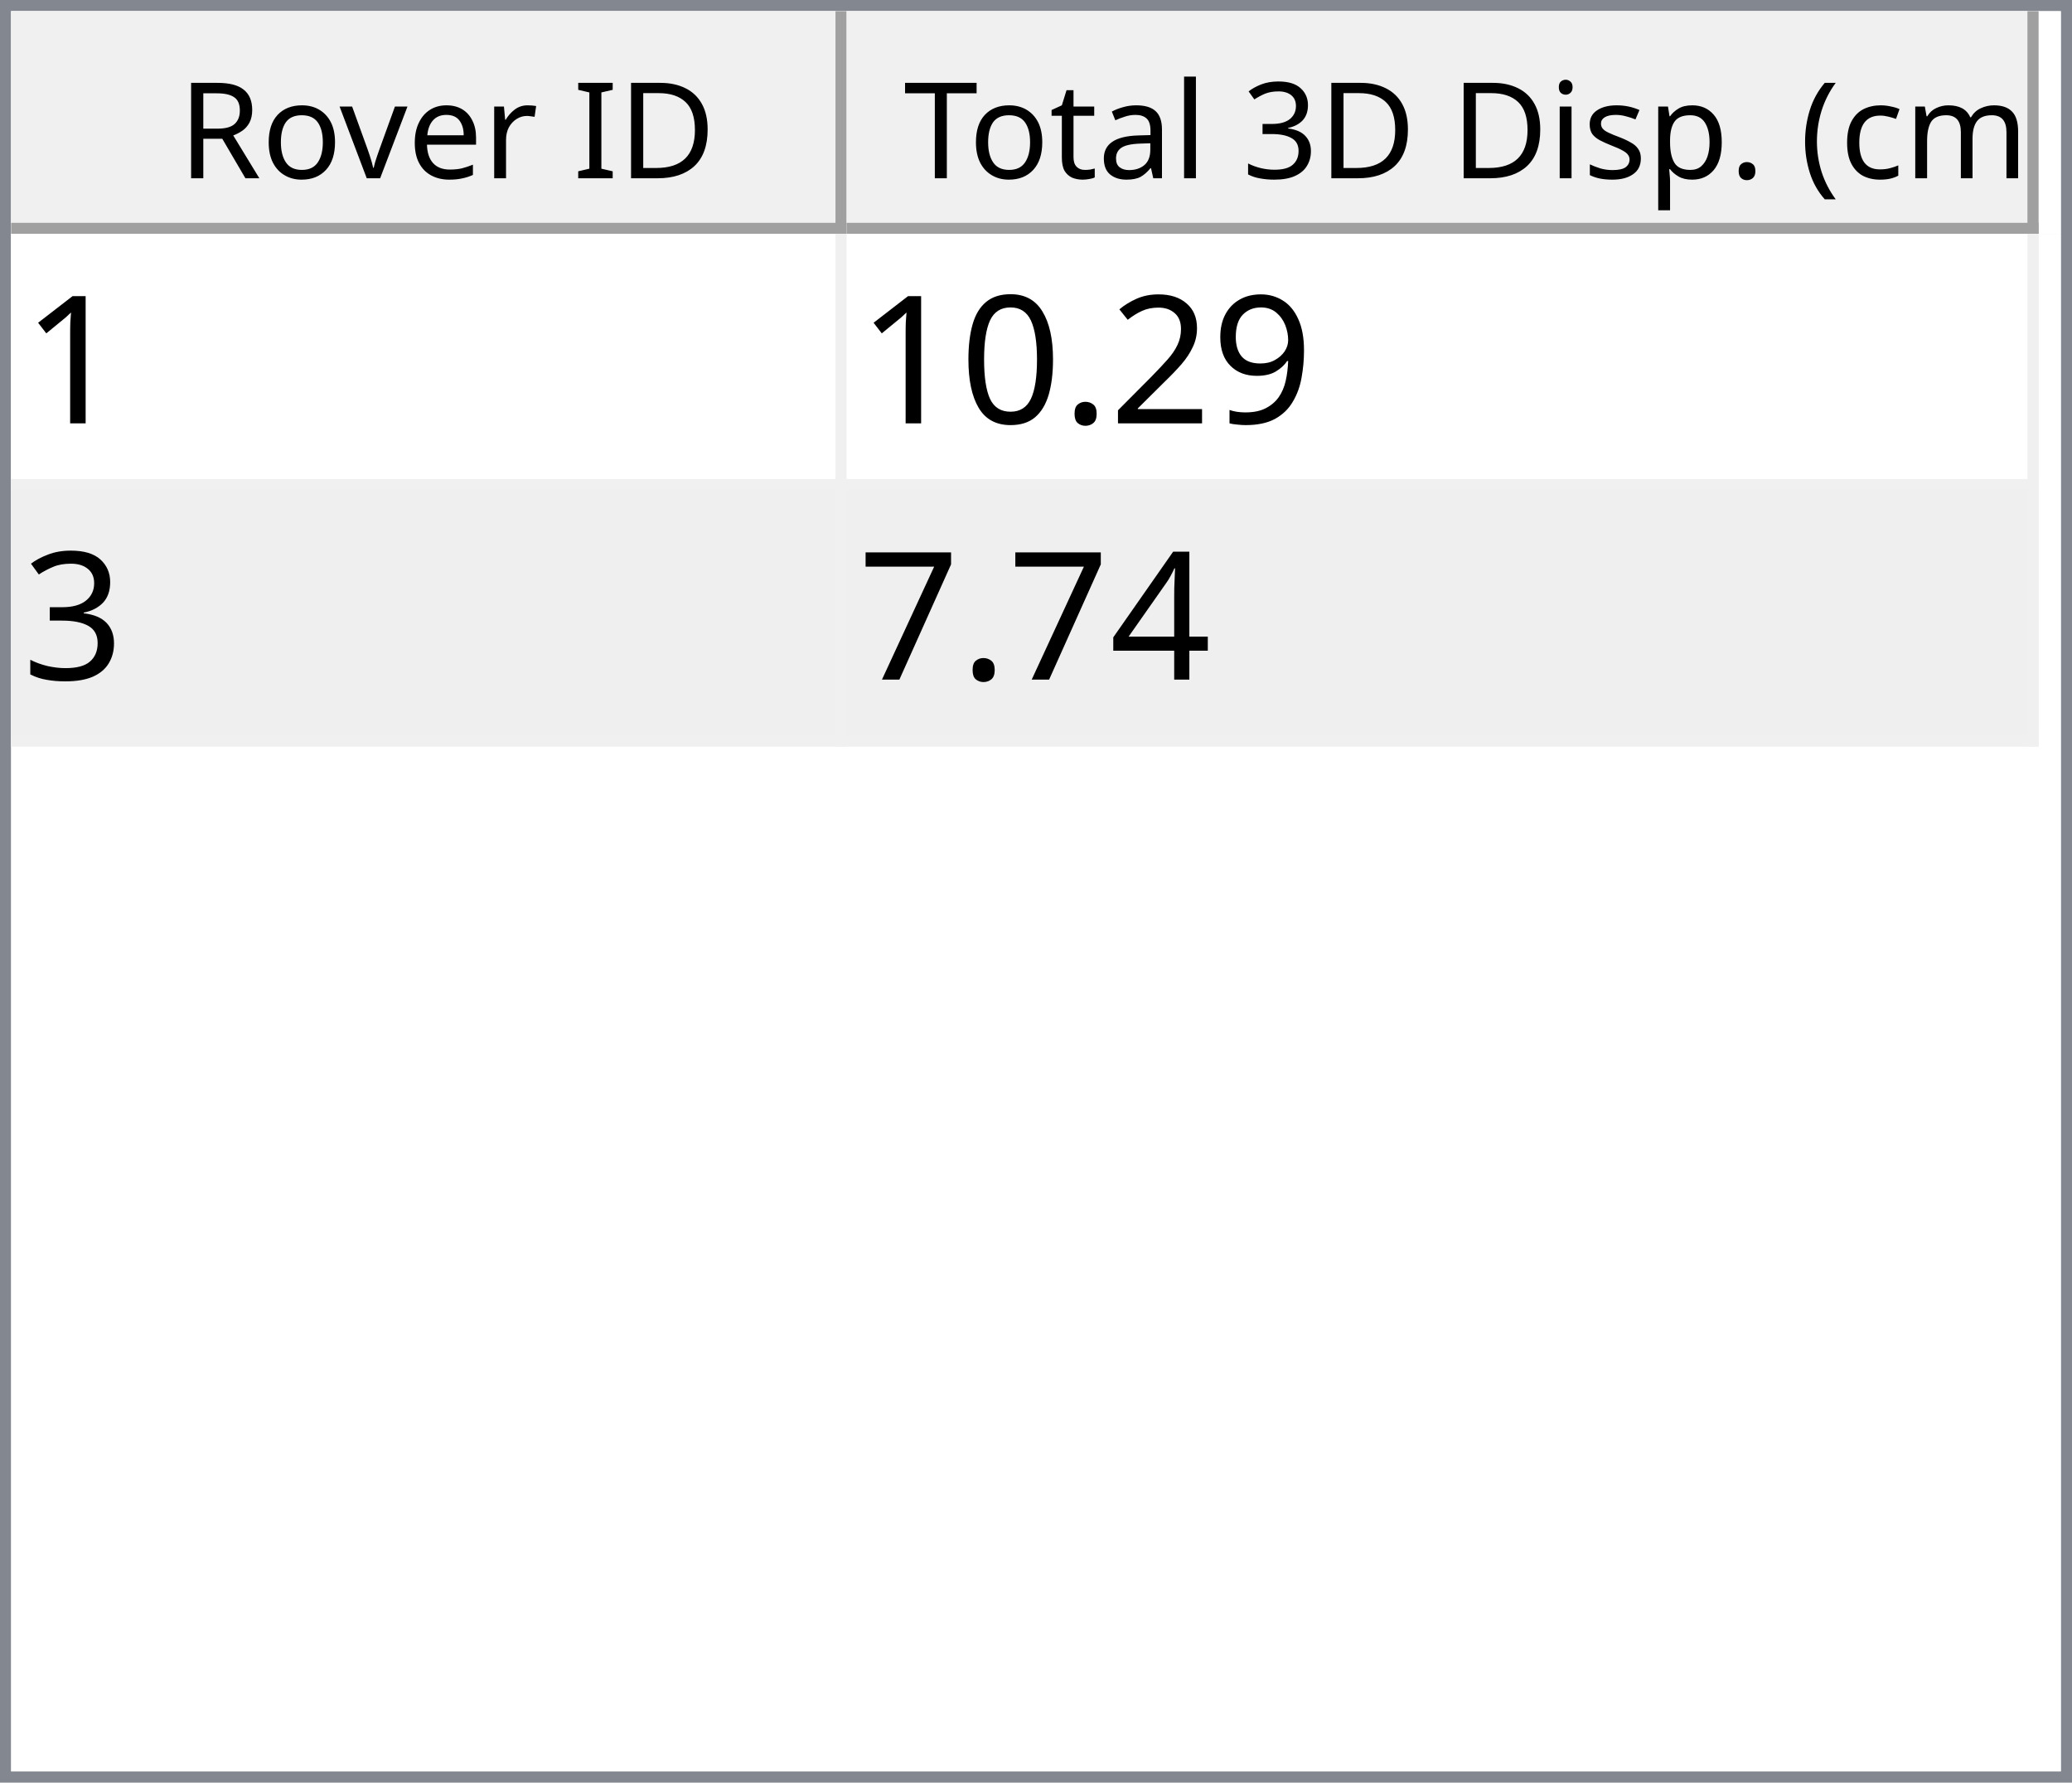
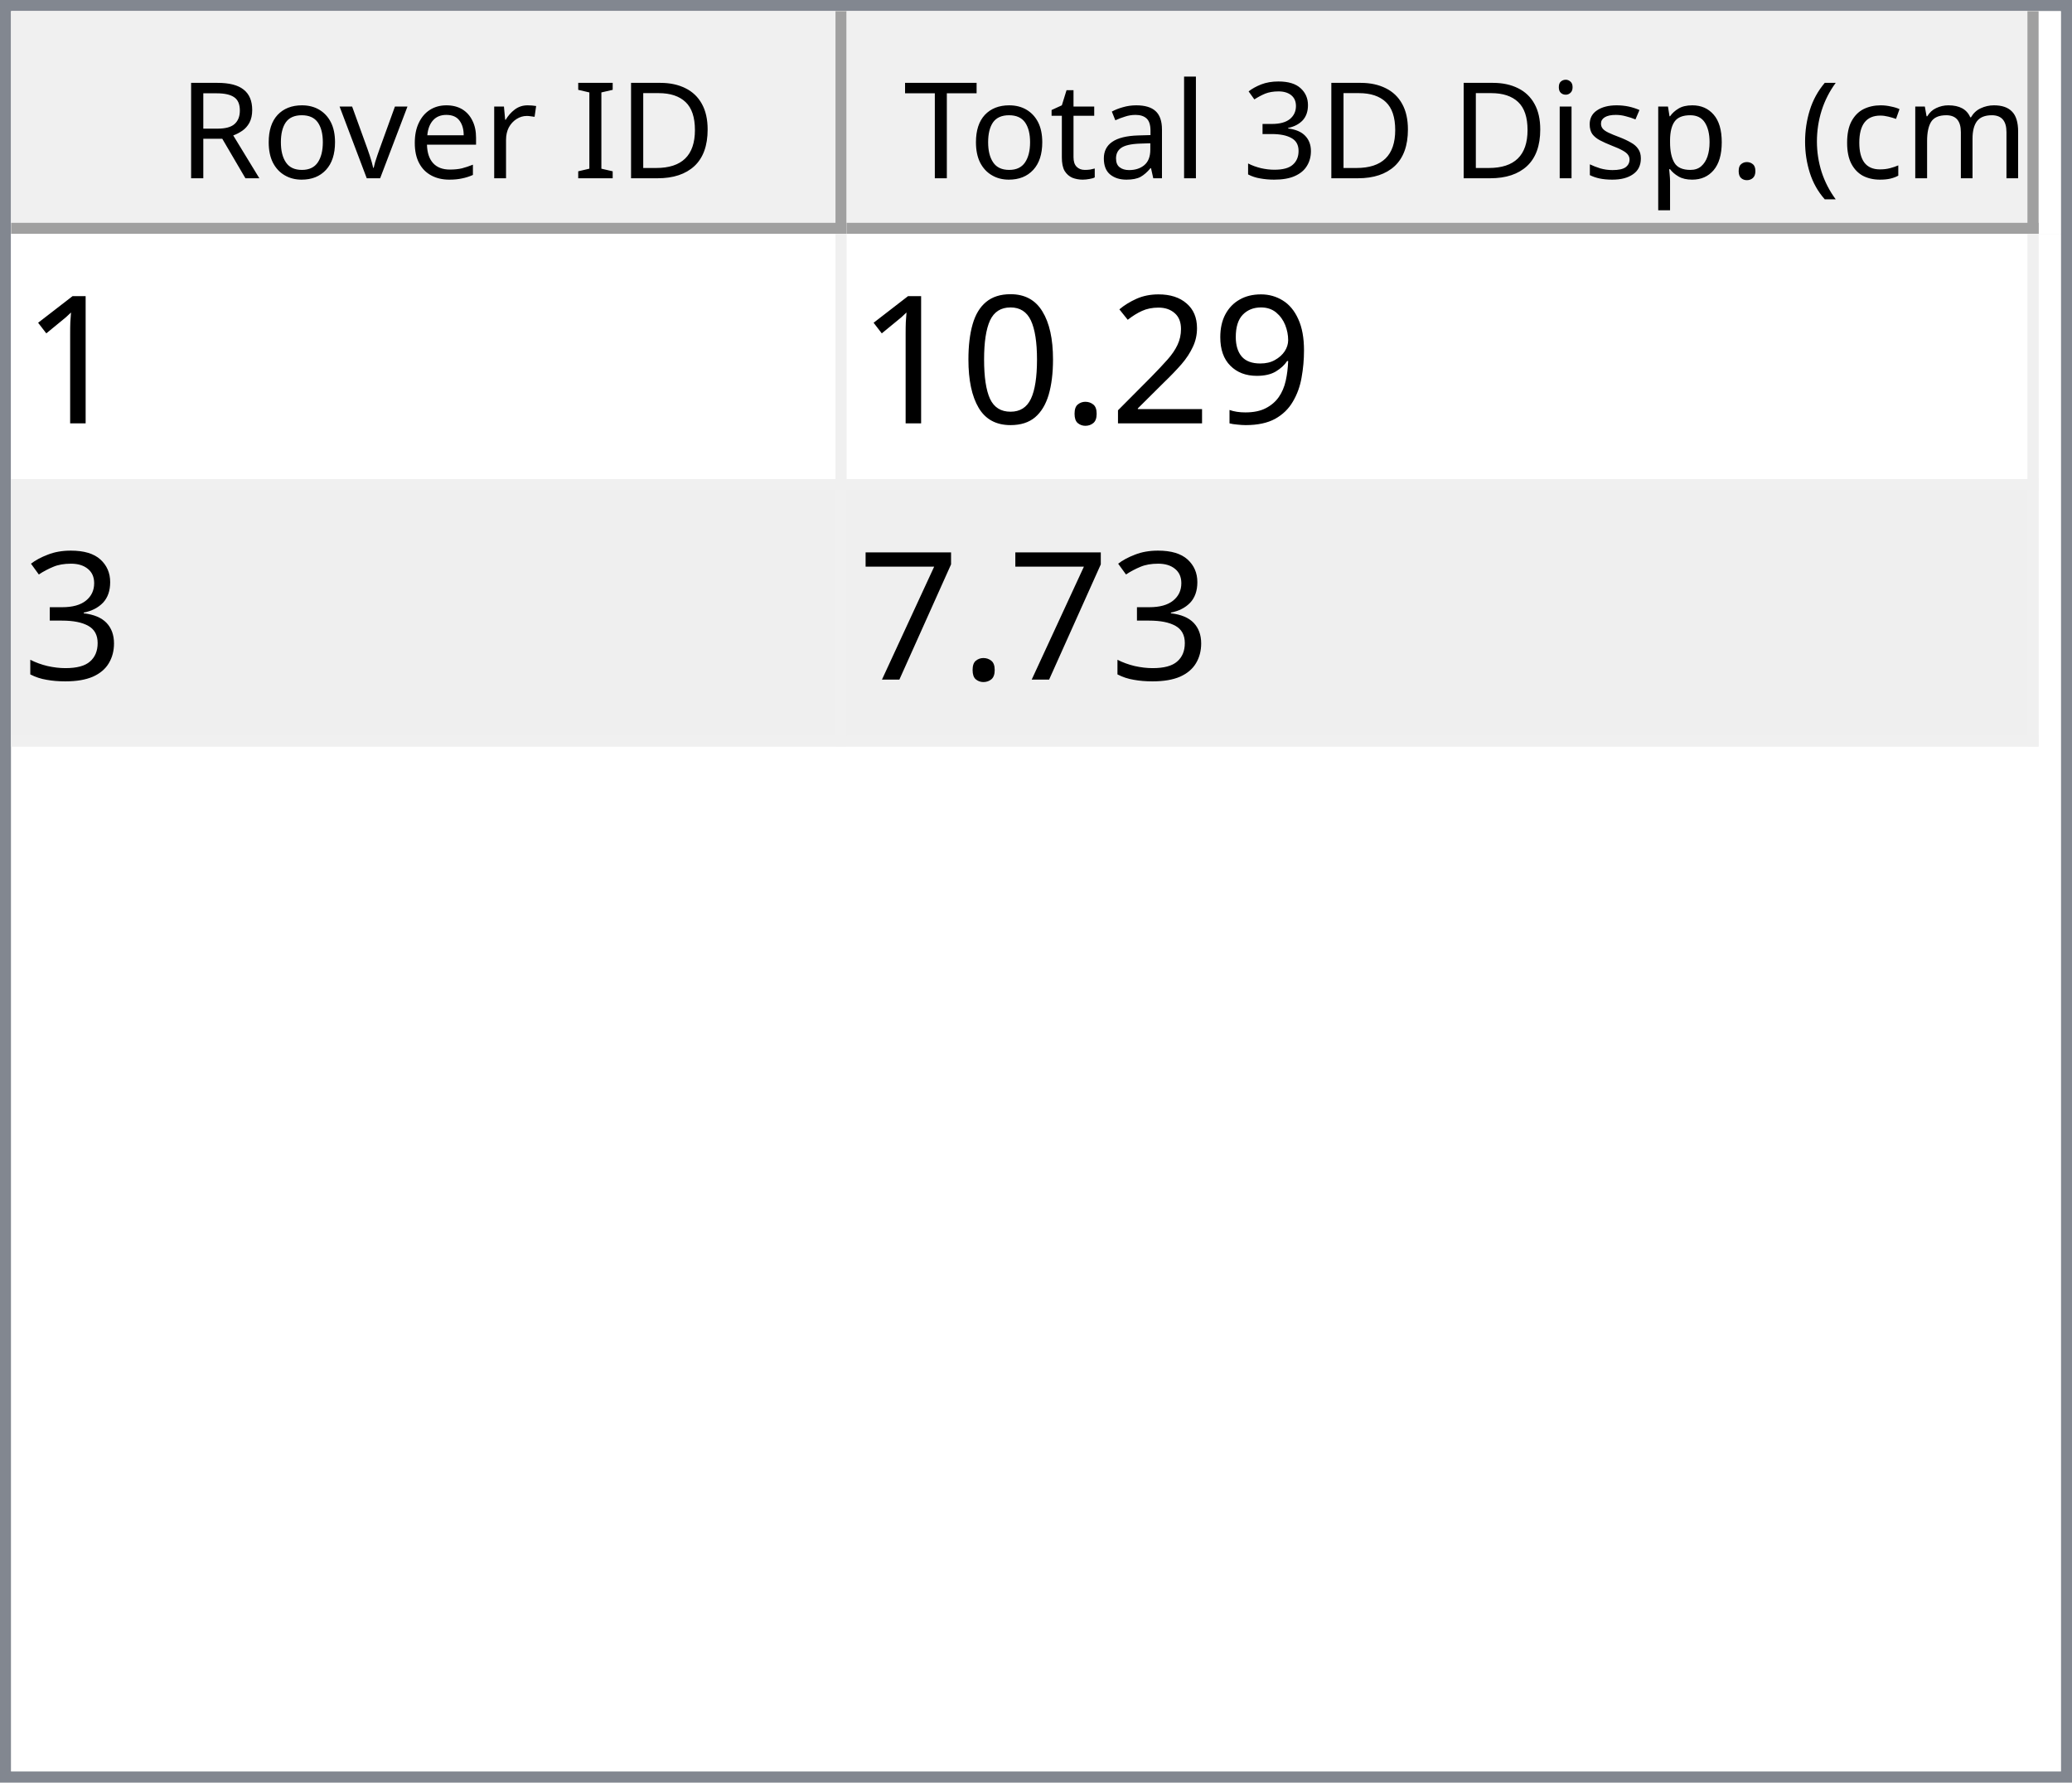
<svg xmlns="http://www.w3.org/2000/svg" style="fill-opacity:1; color-rendering:auto; color-interpolation:auto; text-rendering:auto; stroke:black; stroke-linecap:square; stroke-miterlimit:10; shape-rendering:auto; stroke-opacity:1; fill:black; stroke-dasharray:none; font-weight:normal; stroke-width:1; font-family:'Dialog'; font-style:normal; stroke-linejoin:miter; font-size:12px; stroke-dashoffset:0; image-rendering:auto;" width="186" height="160">
  <defs id="genericDefs" />
  <g>
    <defs id="defs1">
      <clipPath clipPathUnits="userSpaceOnUse" id="clipPath1">
        <path d="M0 0 L186 0 L186 160 L0 160 L0 0 Z" />
      </clipPath>
      <clipPath clipPathUnits="userSpaceOnUse" id="clipPath2">
        <path d="M0 0 L0 160 L186 160 L186 0 Z" />
      </clipPath>
      <clipPath clipPathUnits="userSpaceOnUse" id="clipPath3">
        <path d="M0 0 L0 20 L184 20 L184 0 Z" />
      </clipPath>
      <clipPath clipPathUnits="userSpaceOnUse" id="clipPath4">
        <path d="M0 0 L0 20 L75 20 L75 0 Z" />
      </clipPath>
      <clipPath clipPathUnits="userSpaceOnUse" id="clipPath5">
        <path d="M1 1 L1 19 L74 19 L74 1 Z" />
      </clipPath>
      <clipPath clipPathUnits="userSpaceOnUse" id="clipPath6">
        <path d="M0 0 L0 18 L73 18 L73 0 Z" />
      </clipPath>
      <clipPath clipPathUnits="userSpaceOnUse" id="clipPath7">
        <path d="M-0.5 -0.5 L-0.5 19.5 L74.5 19.5 L74.5 -0.5 Z" />
      </clipPath>
      <clipPath clipPathUnits="userSpaceOnUse" id="clipPath8">
        <path d="M0 0 L0 20 L107 20 L107 0 Z" />
      </clipPath>
      <clipPath clipPathUnits="userSpaceOnUse" id="clipPath9">
        <path d="M1 1 L1 19 L106 19 L106 1 Z" />
      </clipPath>
      <clipPath clipPathUnits="userSpaceOnUse" id="clipPath10">
        <path d="M0 0 L0 18 L105 18 L105 0 Z" />
      </clipPath>
      <clipPath clipPathUnits="userSpaceOnUse" id="clipPath11">
        <path d="M-0.5 -0.5 L-0.5 19.5 L106.5 19.5 L106.5 -0.5 Z" />
      </clipPath>
      <clipPath clipPathUnits="userSpaceOnUse" id="clipPath12">
        <path d="M0 0 L0 138 L184 138 L184 0 Z" />
      </clipPath>
      <clipPath clipPathUnits="userSpaceOnUse" id="clipPath13">
        <path d="M0 0 L0 46 L182 46 L182 0 Z" />
      </clipPath>
      <clipPath clipPathUnits="userSpaceOnUse" id="clipPath14">
        <path d="M-0.5 -0.5 L-0.5 45.5 L181.5 45.5 L181.5 -0.5 Z" />
      </clipPath>
      <clipPath clipPathUnits="userSpaceOnUse" id="clipPath15">
        <path d="M0 0 L0 22 L74 22 L74 0 Z" />
      </clipPath>
      <clipPath clipPathUnits="userSpaceOnUse" id="clipPath16">
        <path d="M0 0 L0 22 L106 22 L106 0 Z" />
      </clipPath>
      <font horiz-adv-x="64.551" id="font1">
        <font-face ascent="107.91" descent="25.098" units-per-em="100" style="font-style:normal; font-family:Segoe UI; font-weight:normal;" />
        <missing-glyph horiz-adv-x="64.551" d="M8.109 0 L8.109 68.266 L56.453 68.266 L56.453 0 L8.109 0 ZM15.328 7.234 L49.219 7.234 L49.219 61.031 L15.328 61.031 L15.328 7.234 Z" />
        <glyph unicode="D" horiz-adv-x="70.117" d="M9.188 0 L9.188 70.016 L28.516 70.016 Q65.531 70.016 65.531 35.891 Q65.531 19.672 55.25 9.836 Q44.969 0 27.734 0 L9.188 0 ZM17.391 62.594 L17.391 7.422 L27.828 7.422 Q41.609 7.422 49.273 14.797 Q56.938 22.172 56.938 35.688 Q56.938 62.594 28.328 62.594 L17.391 62.594 Z" />
        <glyph unicode="I" horiz-adv-x="26.611" d="M17.391 0 L9.188 0 L9.188 70.016 L17.391 70.016 L17.391 0 Z" />
        <glyph unicode=" " horiz-adv-x="27.393" d="" />
        <glyph unicode="r" horiz-adv-x="34.766" d="M34.188 41.891 Q32.078 43.5 28.125 43.5 Q23 43.5 19.555 38.672 Q16.109 33.844 16.109 25.484 L16.109 0 L8.109 0 L8.109 50 L16.109 50 L16.109 39.703 L16.312 39.703 Q18.016 44.969 21.531 47.922 Q25.047 50.875 29.391 50.875 Q32.516 50.875 34.188 50.203 L34.188 41.891 Z" />
        <glyph unicode="e" horiz-adv-x="52.295" d="M48.297 23 L12.984 23 Q13.188 14.656 17.484 10.109 Q21.781 5.562 29.297 5.562 Q37.75 5.562 44.828 11.141 L44.828 3.609 Q38.234 -1.172 27.391 -1.172 Q16.797 -1.172 10.742 5.641 Q4.688 12.453 4.688 24.812 Q4.688 36.469 11.305 43.82 Q17.922 51.172 27.734 51.172 Q37.547 51.172 42.922 44.828 Q48.297 38.484 48.297 27.203 L48.297 23 ZM40.094 29.781 Q40.047 36.719 36.75 40.578 Q33.453 44.438 27.594 44.438 Q21.922 44.438 17.969 40.383 Q14.016 36.328 13.094 29.781 L40.094 29.781 Z" />
        <glyph unicode="v" horiz-adv-x="47.9" d="M47.406 50 L27.484 0 L19.625 0 L0.688 50 L9.469 50 L22.172 13.672 Q23.578 9.672 23.922 6.688 L24.125 6.688 Q24.609 10.453 25.688 13.484 L38.969 50 L47.406 50 Z" />
        <glyph unicode="o" horiz-adv-x="58.594" d="M29 -1.172 Q17.922 -1.172 11.305 5.836 Q4.688 12.844 4.688 24.422 Q4.688 37.016 11.57 44.094 Q18.453 51.172 30.172 51.172 Q41.359 51.172 47.633 44.289 Q53.906 37.406 53.906 25.203 Q53.906 13.234 47.141 6.031 Q40.375 -1.172 29 -1.172 ZM29.594 44.438 Q21.875 44.438 17.383 39.188 Q12.891 33.938 12.891 24.703 Q12.891 15.828 17.43 10.695 Q21.969 5.562 29.594 5.562 Q37.359 5.562 41.531 10.594 Q45.703 15.625 45.703 24.906 Q45.703 34.281 41.531 39.359 Q37.359 44.438 29.594 44.438 Z" />
        <glyph unicode="R" horiz-adv-x="59.814" d="M59.375 0 L49.609 0 L37.891 19.625 Q36.281 22.359 34.766 24.289 Q33.25 26.219 31.664 27.438 Q30.078 28.656 28.25 29.219 Q26.422 29.781 24.125 29.781 L17.391 29.781 L17.391 0 L9.188 0 L9.188 70.016 L30.078 70.016 Q34.672 70.016 38.555 68.867 Q42.438 67.719 45.289 65.375 Q48.141 63.031 49.758 59.547 Q51.375 56.062 51.375 51.375 Q51.375 47.703 50.273 44.656 Q49.172 41.609 47.148 39.211 Q45.125 36.812 42.266 35.133 Q39.406 33.453 35.844 32.516 L35.844 32.328 Q37.594 31.547 38.891 30.547 Q40.188 29.547 41.359 28.18 Q42.531 26.812 43.68 25.078 Q44.828 23.344 46.234 21.047 L59.375 0 ZM17.391 62.594 L17.391 37.203 L28.516 37.203 Q31.594 37.203 34.203 38.133 Q36.812 39.062 38.719 40.797 Q40.625 42.531 41.703 45.047 Q42.781 47.562 42.781 50.688 Q42.781 56.297 39.141 59.445 Q35.5 62.594 28.609 62.594 L17.391 62.594 Z" />
        <glyph unicode=")" horiz-adv-x="30.176" d="M8.297 -15.922 L1.172 -15.922 Q16.406 2.344 16.406 26.812 Q16.406 51.469 1.078 70.016 L8.297 70.016 Q23.531 52.156 23.531 26.703 Q23.531 1.375 8.297 -15.922 Z" />
        <glyph unicode="m" horiz-adv-x="86.133" d="M79.109 0 L71.094 0 L71.094 28.719 Q71.094 37.016 68.531 40.727 Q65.969 44.438 59.906 44.438 Q54.781 44.438 51.195 39.75 Q47.609 35.062 47.609 28.516 L47.609 0 L39.594 0 L39.594 29.688 Q39.594 44.438 28.219 44.438 Q22.953 44.438 19.531 40.016 Q16.109 35.594 16.109 28.516 L16.109 0 L8.109 0 L8.109 50 L16.109 50 L16.109 42.094 L16.312 42.094 Q21.625 51.172 31.844 51.172 Q36.969 51.172 40.773 48.312 Q44.578 45.453 46 40.828 Q51.562 51.172 62.594 51.172 Q79.109 51.172 79.109 30.812 L79.109 0 Z" />
        <glyph unicode="c" horiz-adv-x="46.191" d="M42.188 2.297 Q36.422 -1.172 28.516 -1.172 Q17.828 -1.172 11.258 5.789 Q4.688 12.75 4.688 23.828 Q4.688 36.188 11.766 43.68 Q18.844 51.172 30.672 51.172 Q37.25 51.172 42.281 48.734 L42.281 40.531 Q36.719 44.438 30.375 44.438 Q22.703 44.438 17.797 38.945 Q12.891 33.453 12.891 24.516 Q12.891 15.719 17.508 10.641 Q22.125 5.562 29.891 5.562 Q36.422 5.562 42.188 9.906 L42.188 2.297 Z" />
        <glyph unicode="(" horiz-adv-x="30.176" d="M29.109 -15.922 L21.969 -15.922 Q6.844 1.375 6.844 26.703 Q6.844 52.156 21.969 70.016 L29.203 70.016 Q13.875 51.469 13.875 26.812 Q13.875 2.344 29.109 -15.922 Z" />
        <glyph unicode="." horiz-adv-x="21.68" d="M10.891 -1.078 Q8.641 -1.078 7.055 0.539 Q5.469 2.156 5.469 4.391 Q5.469 6.641 7.055 8.273 Q8.641 9.906 10.891 9.906 Q13.188 9.906 14.797 8.273 Q16.406 6.641 16.406 4.391 Q16.406 2.156 14.797 0.539 Q13.188 -1.078 10.891 -1.078 Z" />
        <glyph unicode="p" horiz-adv-x="58.789" d="M16.312 7.234 L16.109 7.234 L16.109 -23 L8.109 -23 L8.109 50 L16.109 50 L16.109 41.219 L16.312 41.219 Q22.219 51.172 33.594 51.172 Q43.266 51.172 48.688 44.461 Q54.109 37.75 54.109 26.469 Q54.109 13.922 48 6.375 Q41.891 -1.172 31.297 -1.172 Q21.578 -1.172 16.312 7.234 ZM16.109 27.391 L16.109 20.406 Q16.109 14.203 20.141 9.883 Q24.172 5.562 30.375 5.562 Q37.641 5.562 41.773 11.133 Q45.906 16.703 45.906 26.609 Q45.906 34.969 42.047 39.703 Q38.188 44.438 31.594 44.438 Q24.609 44.438 20.359 39.578 Q16.109 34.719 16.109 27.391 Z" />
        <glyph unicode="s" horiz-adv-x="42.432" d="M5.078 1.812 L5.078 10.406 Q11.625 5.562 19.484 5.562 Q30.031 5.562 30.031 12.594 Q30.031 14.594 29.125 15.992 Q28.219 17.391 26.68 18.461 Q25.141 19.531 23.07 20.383 Q21 21.234 18.609 22.172 Q15.281 23.484 12.766 24.828 Q10.25 26.172 8.57 27.859 Q6.891 29.547 6.031 31.695 Q5.172 33.844 5.172 36.719 Q5.172 40.234 6.789 42.945 Q8.406 45.656 11.086 47.484 Q13.766 49.312 17.211 50.242 Q20.656 51.172 24.312 51.172 Q30.812 51.172 35.938 48.922 L35.938 40.828 Q30.422 44.438 23.25 44.438 Q21 44.438 19.195 43.922 Q17.391 43.406 16.094 42.477 Q14.797 41.547 14.086 40.258 Q13.375 38.969 13.375 37.406 Q13.375 35.453 14.086 34.133 Q14.797 32.812 16.164 31.789 Q17.531 30.766 19.484 29.938 Q21.438 29.109 23.922 28.125 Q27.25 26.859 29.883 25.516 Q32.516 24.172 34.375 22.484 Q36.234 20.797 37.234 18.602 Q38.234 16.406 38.234 13.375 Q38.234 9.672 36.602 6.938 Q34.969 4.203 32.234 2.398 Q29.5 0.594 25.93 -0.289 Q22.359 -1.172 18.453 -1.172 Q10.75 -1.172 5.078 1.812 Z" />
        <glyph unicode="i" horiz-adv-x="24.219" d="M12.203 62.703 Q10.062 62.703 8.547 64.164 Q7.031 65.625 7.031 67.875 Q7.031 70.125 8.547 71.609 Q10.062 73.094 12.203 73.094 Q14.406 73.094 15.945 71.609 Q17.484 70.125 17.484 67.875 Q17.484 65.719 15.945 64.211 Q14.406 62.703 12.203 62.703 ZM16.109 0 L8.109 0 L8.109 50 L16.109 50 L16.109 0 Z" />
        <glyph unicode="3" horiz-adv-x="53.906" d="M46.531 19.828 Q46.531 15.094 44.75 11.211 Q42.969 7.328 39.719 4.57 Q36.469 1.812 31.93 0.297 Q27.391 -1.219 21.922 -1.219 Q11.922 -1.219 6 2.594 L6 11.188 Q13.094 5.609 22.219 5.609 Q25.875 5.609 28.828 6.539 Q31.781 7.469 33.906 9.227 Q36.031 10.984 37.18 13.477 Q38.328 15.969 38.328 19.094 Q38.328 32.812 18.797 32.812 L12.984 32.812 L12.984 39.594 L18.5 39.594 Q35.797 39.594 35.797 52.484 Q35.797 64.406 22.609 64.406 Q15.188 64.406 8.688 59.422 L8.688 67.188 Q15.375 71.188 24.609 71.188 Q29 71.188 32.57 69.969 Q36.141 68.75 38.68 66.555 Q41.219 64.359 42.609 61.281 Q44 58.203 44 54.5 Q44 40.672 30.031 36.719 L30.031 36.531 Q33.594 36.141 36.625 34.797 Q39.656 33.453 41.852 31.305 Q44.047 29.156 45.289 26.25 Q46.531 23.344 46.531 19.828 Z" />
        <glyph unicode="l" horiz-adv-x="24.219" d="M16.109 0 L8.109 0 L8.109 74.031 L16.109 74.031 L16.109 0 Z" />
        <glyph unicode="a" horiz-adv-x="50.879" d="M43.891 0 L35.891 0 L35.891 7.812 L35.688 7.812 Q30.469 -1.172 20.312 -1.172 Q12.844 -1.172 8.617 2.781 Q4.391 6.734 4.391 13.281 Q4.391 27.297 20.906 29.594 L35.891 31.688 Q35.891 44.438 25.594 44.438 Q16.547 44.438 9.281 38.281 L9.281 46.484 Q16.656 51.172 26.266 51.172 Q43.891 51.172 43.891 32.516 L43.891 0 ZM35.891 25.297 L23.828 23.641 Q18.266 22.859 15.43 20.875 Q12.594 18.891 12.594 13.875 Q12.594 10.203 15.211 7.883 Q17.828 5.562 22.172 5.562 Q28.125 5.562 32.008 9.742 Q35.891 13.922 35.891 20.312 L35.891 25.297 Z" />
        <glyph unicode="t" horiz-adv-x="33.887" d="M31.297 0.484 Q28.469 -1.078 23.828 -1.078 Q10.688 -1.078 10.688 13.578 L10.688 43.172 L2.094 43.172 L2.094 50 L10.688 50 L10.688 62.203 L18.703 64.797 L18.703 50 L31.297 50 L31.297 43.172 L18.703 43.172 L18.703 14.984 Q18.703 9.969 20.414 7.82 Q22.125 5.672 26.078 5.672 Q29.109 5.672 31.297 7.328 L31.297 0.484 Z" />
        <glyph unicode="T" horiz-adv-x="52.393" d="M50.594 62.594 L30.375 62.594 L30.375 0 L22.172 0 L22.172 62.594 L2 62.594 L2 70.016 L50.594 70.016 L50.594 62.594 Z" />
      </font>
      <font horiz-adv-x="75.0" id="font2">
        <font-face ascent="100.537" descent="21.973" units-per-em="100" style="font-style:normal; font-family:sans-serif; font-weight:normal;" />
        <missing-glyph horiz-adv-x="75.0" d="M12.5 0 L12.5 62.5 L62.5 62.5 L62.5 0 L12.5 0 ZM14.062 1.562 L60.938 1.562 L60.938 60.938 L14.062 60.938 L14.062 1.562 Z" />
        <glyph unicode="1" horiz-adv-x="55.615" d="M37.25 0 L28.469 0 L28.469 56 Q25.297 52.984 20.141 49.953 Q14.984 46.922 10.891 45.406 L10.891 53.906 Q18.266 57.375 23.781 62.305 Q29.297 67.234 31.594 71.875 L37.25 71.875 L37.25 0 Z" />
        <glyph unicode="9" horiz-adv-x="55.615" d="M5.469 16.547 L13.922 17.328 Q14.984 11.375 18.016 8.688 Q21.047 6 25.781 6 Q29.828 6 32.883 7.859 Q35.938 9.719 37.891 12.82 Q39.844 15.922 41.164 21.195 Q42.484 26.469 42.484 31.938 Q42.484 32.516 42.438 33.688 Q39.797 29.5 35.234 26.883 Q30.672 24.266 25.344 24.266 Q16.453 24.266 10.305 30.711 Q4.156 37.156 4.156 47.703 Q4.156 58.594 10.578 65.234 Q17 71.875 26.656 71.875 Q33.641 71.875 39.43 68.117 Q45.219 64.359 48.219 57.398 Q51.219 50.438 51.219 37.25 Q51.219 23.531 48.242 15.406 Q45.266 7.281 39.383 3.031 Q33.5 -1.219 25.594 -1.219 Q17.188 -1.219 11.867 3.445 Q6.547 8.109 5.469 16.547 ZM41.453 48.141 Q41.453 55.719 37.43 60.156 Q33.406 64.594 27.734 64.594 Q21.875 64.594 17.531 59.812 Q13.188 55.031 13.188 47.406 Q13.188 40.578 17.312 36.305 Q21.438 32.031 27.484 32.031 Q33.594 32.031 37.523 36.305 Q41.453 40.578 41.453 48.141 Z" />
        <glyph unicode="2" horiz-adv-x="55.615" d="M50.344 8.453 L50.344 0 L3.031 0 Q2.938 3.172 4.047 6.109 Q5.859 10.938 9.836 15.625 Q13.812 20.312 21.344 26.469 Q33.016 36.031 37.117 41.625 Q41.219 47.219 41.219 52.203 Q41.219 57.422 37.477 61.008 Q33.734 64.594 27.734 64.594 Q21.391 64.594 17.578 60.789 Q13.766 56.984 13.719 50.25 L4.688 51.172 Q5.609 61.281 11.664 66.578 Q17.719 71.875 27.938 71.875 Q38.234 71.875 44.242 66.164 Q50.25 60.453 50.25 52 Q50.25 47.703 48.492 43.555 Q46.734 39.406 42.656 34.812 Q38.578 30.219 29.109 22.219 Q21.188 15.578 18.945 13.211 Q16.703 10.844 15.234 8.453 L50.344 8.453 Z" />
        <glyph unicode="." horiz-adv-x="27.783" d="M9.078 0 L9.078 10.016 L19.094 10.016 L19.094 0 L9.078 0 Z" />
        <glyph unicode="0" horiz-adv-x="55.615" d="M4.156 35.297 Q4.156 48 6.766 55.742 Q9.375 63.484 14.523 67.68 Q19.672 71.875 27.484 71.875 Q33.25 71.875 37.594 69.555 Q41.938 67.234 44.773 62.867 Q47.609 58.5 49.219 52.227 Q50.828 45.953 50.828 35.297 Q50.828 22.703 48.242 14.969 Q45.656 7.234 40.508 3.008 Q35.359 -1.219 27.484 -1.219 Q17.141 -1.219 11.234 6.203 Q4.156 15.141 4.156 35.297 ZM13.188 35.297 Q13.188 17.672 17.312 11.836 Q21.438 6 27.484 6 Q33.547 6 37.672 11.859 Q41.797 17.719 41.797 35.297 Q41.797 52.984 37.672 58.789 Q33.547 64.594 27.391 64.594 Q21.344 64.594 17.719 59.469 Q13.188 52.938 13.188 35.297 Z" />
        <glyph unicode="3" horiz-adv-x="55.615" d="M4.203 18.891 L12.984 20.062 Q14.5 12.594 18.141 9.297 Q21.781 6 27 6 Q33.203 6 37.477 10.297 Q41.75 14.594 41.75 20.953 Q41.75 27 37.797 30.93 Q33.844 34.859 27.734 34.859 Q25.25 34.859 21.531 33.891 L22.516 41.609 Q23.391 41.5 23.922 41.5 Q29.547 41.5 34.039 44.43 Q38.531 47.359 38.531 53.469 Q38.531 58.297 35.258 61.477 Q31.984 64.656 26.812 64.656 Q21.688 64.656 18.266 61.43 Q14.844 58.203 13.875 51.766 L5.078 53.328 Q6.688 62.156 12.398 67.016 Q18.109 71.875 26.609 71.875 Q32.469 71.875 37.398 69.359 Q42.328 66.844 44.945 62.5 Q47.562 58.156 47.562 53.266 Q47.562 48.641 45.07 44.828 Q42.578 41.016 37.703 38.766 Q44.047 37.312 47.562 32.695 Q51.078 28.078 51.078 21.141 Q51.078 11.766 44.242 5.25 Q37.406 -1.266 26.953 -1.266 Q17.531 -1.266 11.305 4.352 Q5.078 9.969 4.203 18.891 Z" />
-         <glyph unicode="4" horiz-adv-x="55.615" d="M32.328 0 L32.328 17.141 L1.266 17.141 L1.266 25.203 L33.938 71.578 L41.109 71.578 L41.109 25.203 L50.781 25.203 L50.781 17.141 L41.109 17.141 L41.109 0 L32.328 0 ZM32.328 25.203 L32.328 57.469 L9.906 25.203 L32.328 25.203 Z" />
        <glyph unicode="7" horiz-adv-x="55.615" d="M4.734 62.203 L4.734 70.656 L51.078 70.656 L51.078 63.812 Q44.234 56.547 37.523 44.484 Q30.812 32.422 27.156 19.672 Q24.516 10.688 23.781 0 L14.75 0 Q14.891 8.453 18.062 20.414 Q21.234 32.375 27.172 43.484 Q33.109 54.594 39.797 62.203 L4.734 62.203 Z" />
      </font>
    </defs>
    <g style="fill:white; stroke:white;">
      <rect x="0" y="0" width="186" style="clip-path:url(#clipPath1); stroke:none;" height="160" />
    </g>
    <g style="fill:white; text-rendering:optimizeSpeed; color-rendering:optimizeSpeed; image-rendering:optimizeSpeed; shape-rendering:crispEdges; stroke:white; color-interpolation:sRGB;">
      <rect x="0" width="186" height="160" y="0" style="stroke:none;" />
      <path style="stroke:none;" d="M0 160 L186 160 L186 0 L0 0 Z" />
    </g>
    <g style="fill:rgb(240,240,240); font-family:'Segoe UI'; stroke:rgb(240,240,240);">
      <rect x="0" y="0" width="186" style="clip-path:url(#clipPath2); stroke:none;" height="160" />
    </g>
    <g style="fill:rgb(130,135,144); font-family:'Segoe UI'; stroke:rgb(130,135,144);">
      <path d="M0 0 L186 0 L186 160 L0 160 L0 0 ZM1 1 L185 1 L185 159 L1 159 L1 1 Z" style="fill-rule:evenodd; clip-path:url(#clipPath2); stroke:none;" />
    </g>
    <g style="fill:white; font-family:'Segoe UI'; stroke:white;" transform="translate(1,1)">
      <rect x="0" y="0" width="184" style="clip-path:url(#clipPath3); stroke:none;" height="20" />
    </g>
    <g style="fill:rgb(240,240,240); font-family:'Segoe UI'; stroke:rgb(240,240,240);" transform="translate(1,1)">
      <rect x="0" y="0" width="75" style="clip-path:url(#clipPath4); stroke:none;" height="20" />
    </g>
    <g style="font-family:'Segoe UI';" transform="translate(2,2)">
      <text x="14" xml:space="preserve" y="14" style="clip-path:url(#clipPath6); stroke:none;">Rover ID</text>
    </g>
    <g style="fill:rgb(160,160,160); font-family:'Segoe UI'; stroke:rgb(160,160,160); stroke-linejoin:bevel;" transform="translate(1.5,1.5)">
      <line x1="74" x2="74" y1="0" style="fill:none; clip-path:url(#clipPath7);" y2="19" />
    </g>
    <g style="fill:rgb(160,160,160); font-family:'Segoe UI'; stroke:rgb(160,160,160); stroke-linejoin:bevel;" transform="matrix(1,0,0,1,1,1) translate(0.5,0.5)">
      <line x1="0" x2="74" y1="19" style="fill:none; clip-path:url(#clipPath7);" y2="19" />
    </g>
    <g style="fill:rgb(240,240,240); font-family:'Segoe UI'; stroke:rgb(240,240,240);" transform="translate(76,1)">
      <rect x="0" y="0" width="107" style="clip-path:url(#clipPath8); stroke:none;" height="20" />
    </g>
    <g style="font-family:'Segoe UI';" transform="translate(77,2)">
      <text x="1" xml:space="preserve" y="14" style="clip-path:url(#clipPath10); stroke:none;"> Total 3D Disp. (cm)</text>
    </g>
    <g style="fill:rgb(160,160,160); font-family:'Segoe UI'; stroke:rgb(160,160,160); stroke-linejoin:bevel;" transform="translate(76.5,1.5)">
      <line x1="106" x2="106" y1="0" style="fill:none; clip-path:url(#clipPath11);" y2="19" />
    </g>
    <g style="fill:rgb(160,160,160); font-family:'Segoe UI'; stroke:rgb(160,160,160); stroke-linejoin:bevel;" transform="matrix(1,0,0,1,76,1) translate(0.5,0.5)">
      <line x1="0" x2="106" y1="19" style="fill:none; clip-path:url(#clipPath11);" y2="19" />
    </g>
    <g style="fill:white; font-family:'Segoe UI'; stroke:white;" transform="translate(1,21)">
      <rect x="0" y="0" width="184" style="clip-path:url(#clipPath12); stroke:none;" height="138" />
    </g>
    <g style="fill:rgb(240,240,240); font-size:16px; font-family:sans-serif; stroke:rgb(240,240,240);" transform="translate(1,21)">
      <rect x="0" y="0" width="182" style="clip-path:url(#clipPath13); stroke:none;" height="46" />
      <line transform="translate(0.5,0.5)" x1="0" x2="181" y1="22" style="clip-path:url(#clipPath14); fill:none; stroke-linejoin:bevel;" y2="22" />
    </g>
    <g transform="matrix(1,0,0,1,1,21) translate(0.5,0.5)" style="fill:rgb(240,240,240); font-size:16px; font-family:sans-serif; stroke:rgb(240,240,240); stroke-linejoin:bevel;">
      <line x1="0" x2="181" y1="45" style="fill:none; clip-path:url(#clipPath14);" y2="45" />
    </g>
    <g transform="matrix(1,0,0,1,1,21) translate(0.5,0.5)" style="fill:rgb(240,240,240); font-size:16px; font-family:sans-serif; stroke:rgb(240,240,240); stroke-linejoin:bevel;">
      <line x1="74" x2="74" y1="0" style="fill:none; clip-path:url(#clipPath14);" y2="45" />
    </g>
    <g transform="matrix(1,0,0,1,1,21) translate(0.5,0.5)" style="fill:rgb(240,240,240); font-size:16px; font-family:sans-serif; stroke:rgb(240,240,240); stroke-linejoin:bevel;">
      <line x1="181" x2="181" y1="0" style="fill:none; clip-path:url(#clipPath14);" y2="45" />
    </g>
    <g style="fill:white; font-size:16px; font-family:sans-serif; stroke:white;" transform="matrix(1,0,0,1,1,21)">
      <rect x="0" y="0" width="74" style="clip-path:url(#clipPath15); stroke:none;" height="22" />
      <text x="1" y="17" style="fill:black; clip-path:url(#clipPath15); stroke:none;" xml:space="preserve">1</text>
    </g>
    <g style="fill:white; font-size:16px; font-family:sans-serif; stroke:white;" transform="matrix(1,0,0,1,1,21) translate(75,0)">
      <rect x="0" y="0" width="106" style="clip-path:url(#clipPath16); stroke:none;" height="22" />
      <text x="1" y="17" style="fill:black; clip-path:url(#clipPath16); stroke:none;" xml:space="preserve">10.29</text>
    </g>
    <g style="fill:rgb(239,239,239); font-size:16px; font-family:sans-serif; stroke:rgb(239,239,239);" transform="matrix(1,0,0,1,1,21) translate(0,23)">
      <rect x="0" y="0" width="74" style="clip-path:url(#clipPath15); stroke:none;" height="22" />
      <text x="1" y="17" style="fill:black; clip-path:url(#clipPath15); stroke:none;" xml:space="preserve">3</text>
    </g>
    <g style="fill:rgb(239,239,239); font-size:16px; font-family:sans-serif; stroke:rgb(239,239,239);" transform="matrix(1,0,0,1,1,21) translate(75,23)">
      <rect x="0" y="0" width="106" style="clip-path:url(#clipPath16); stroke:none;" height="22" />
-       <text x="1" y="17" style="fill:black; clip-path:url(#clipPath16); stroke:none;" xml:space="preserve">7.74</text>
+       <text x="1" y="17" style="fill:black; clip-path:url(#clipPath16); stroke:none;" xml:space="preserve">7.73</text>
    </g>
  </g>
</svg>
